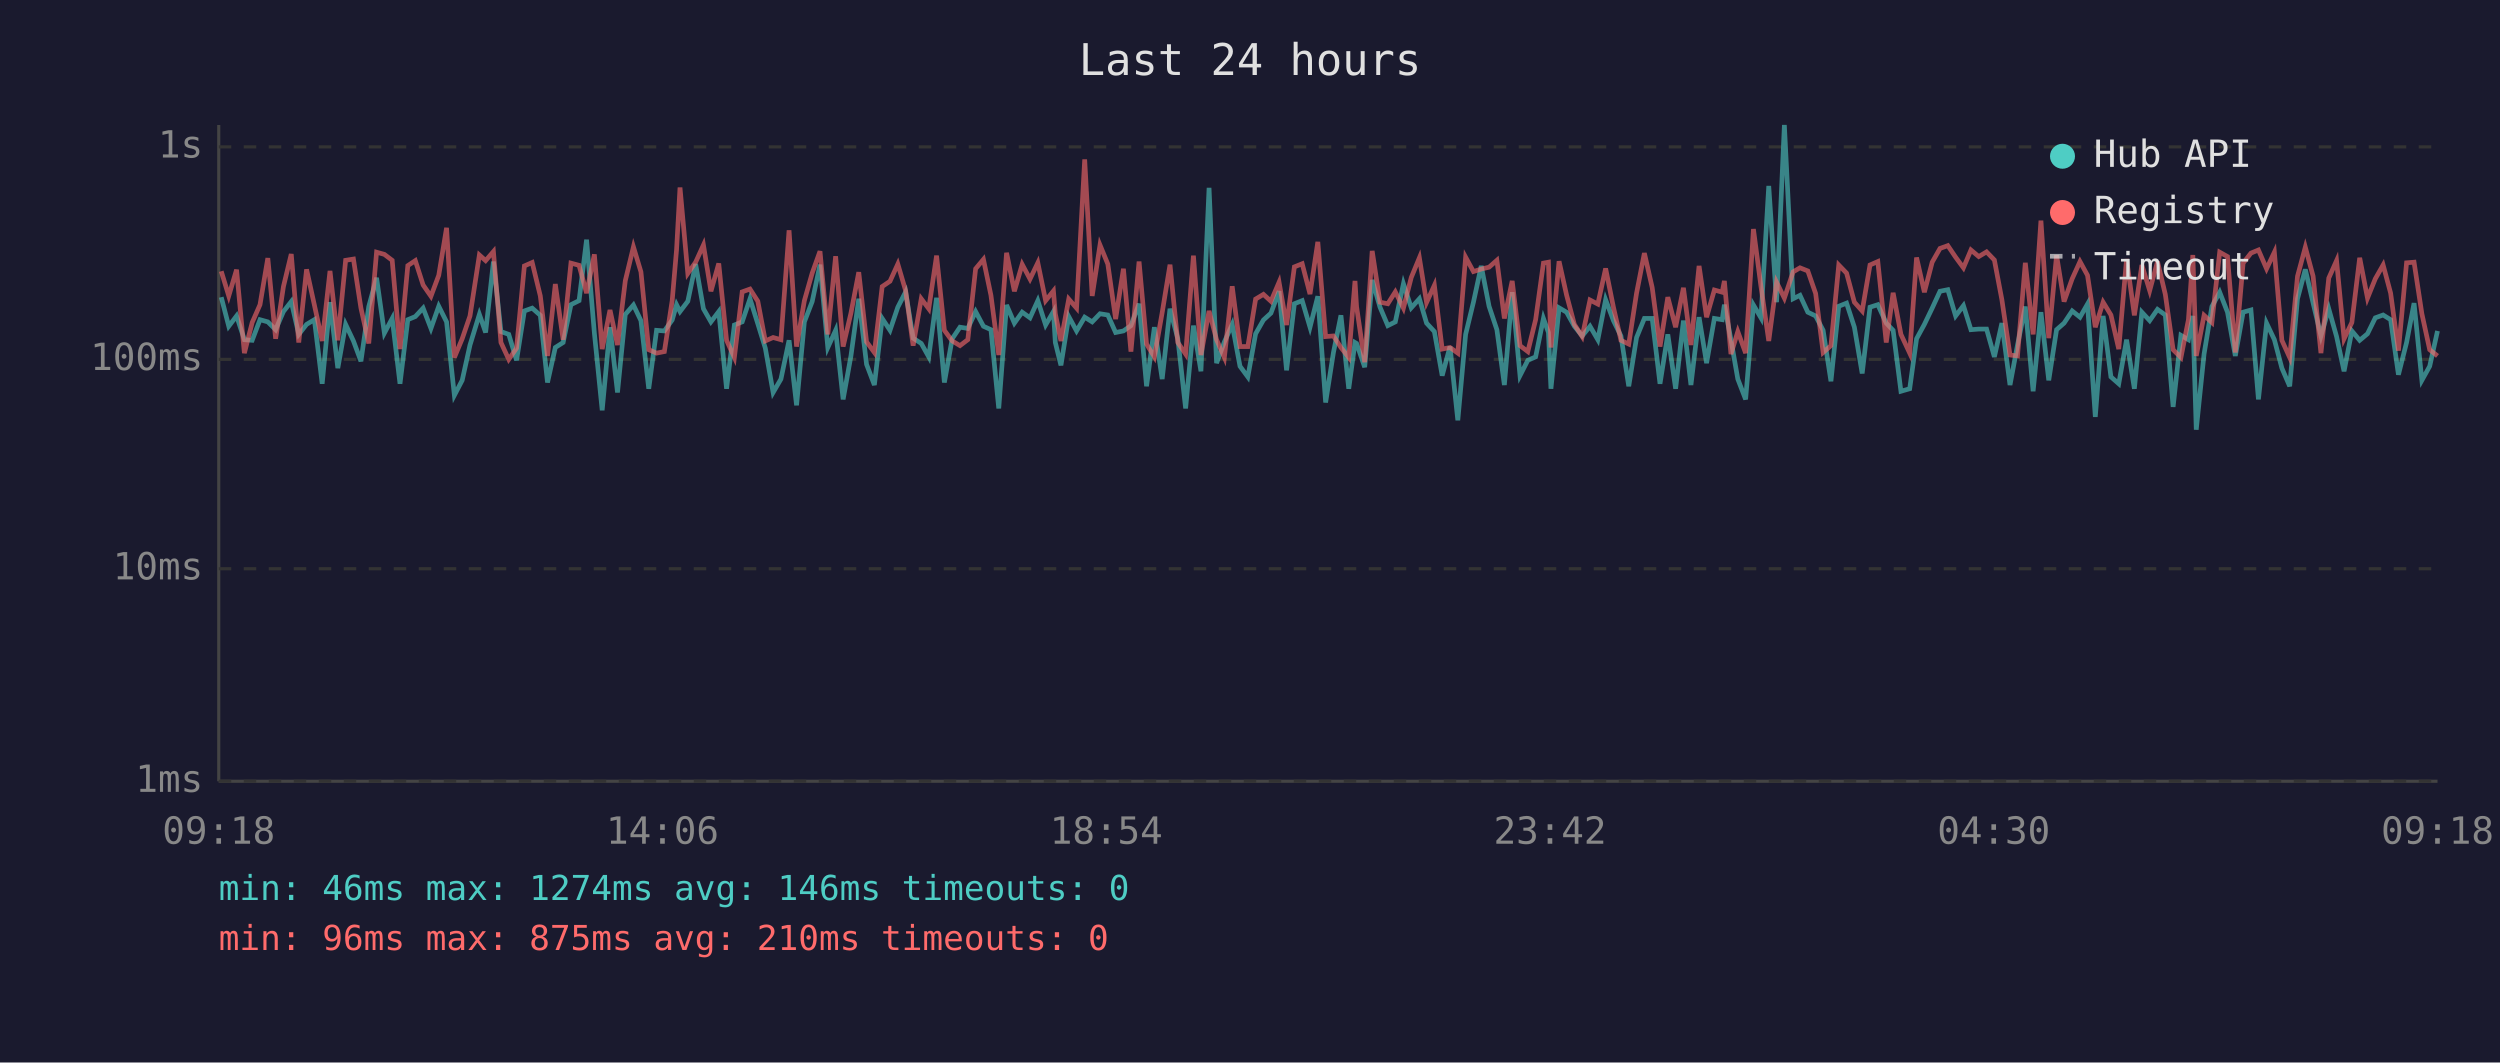
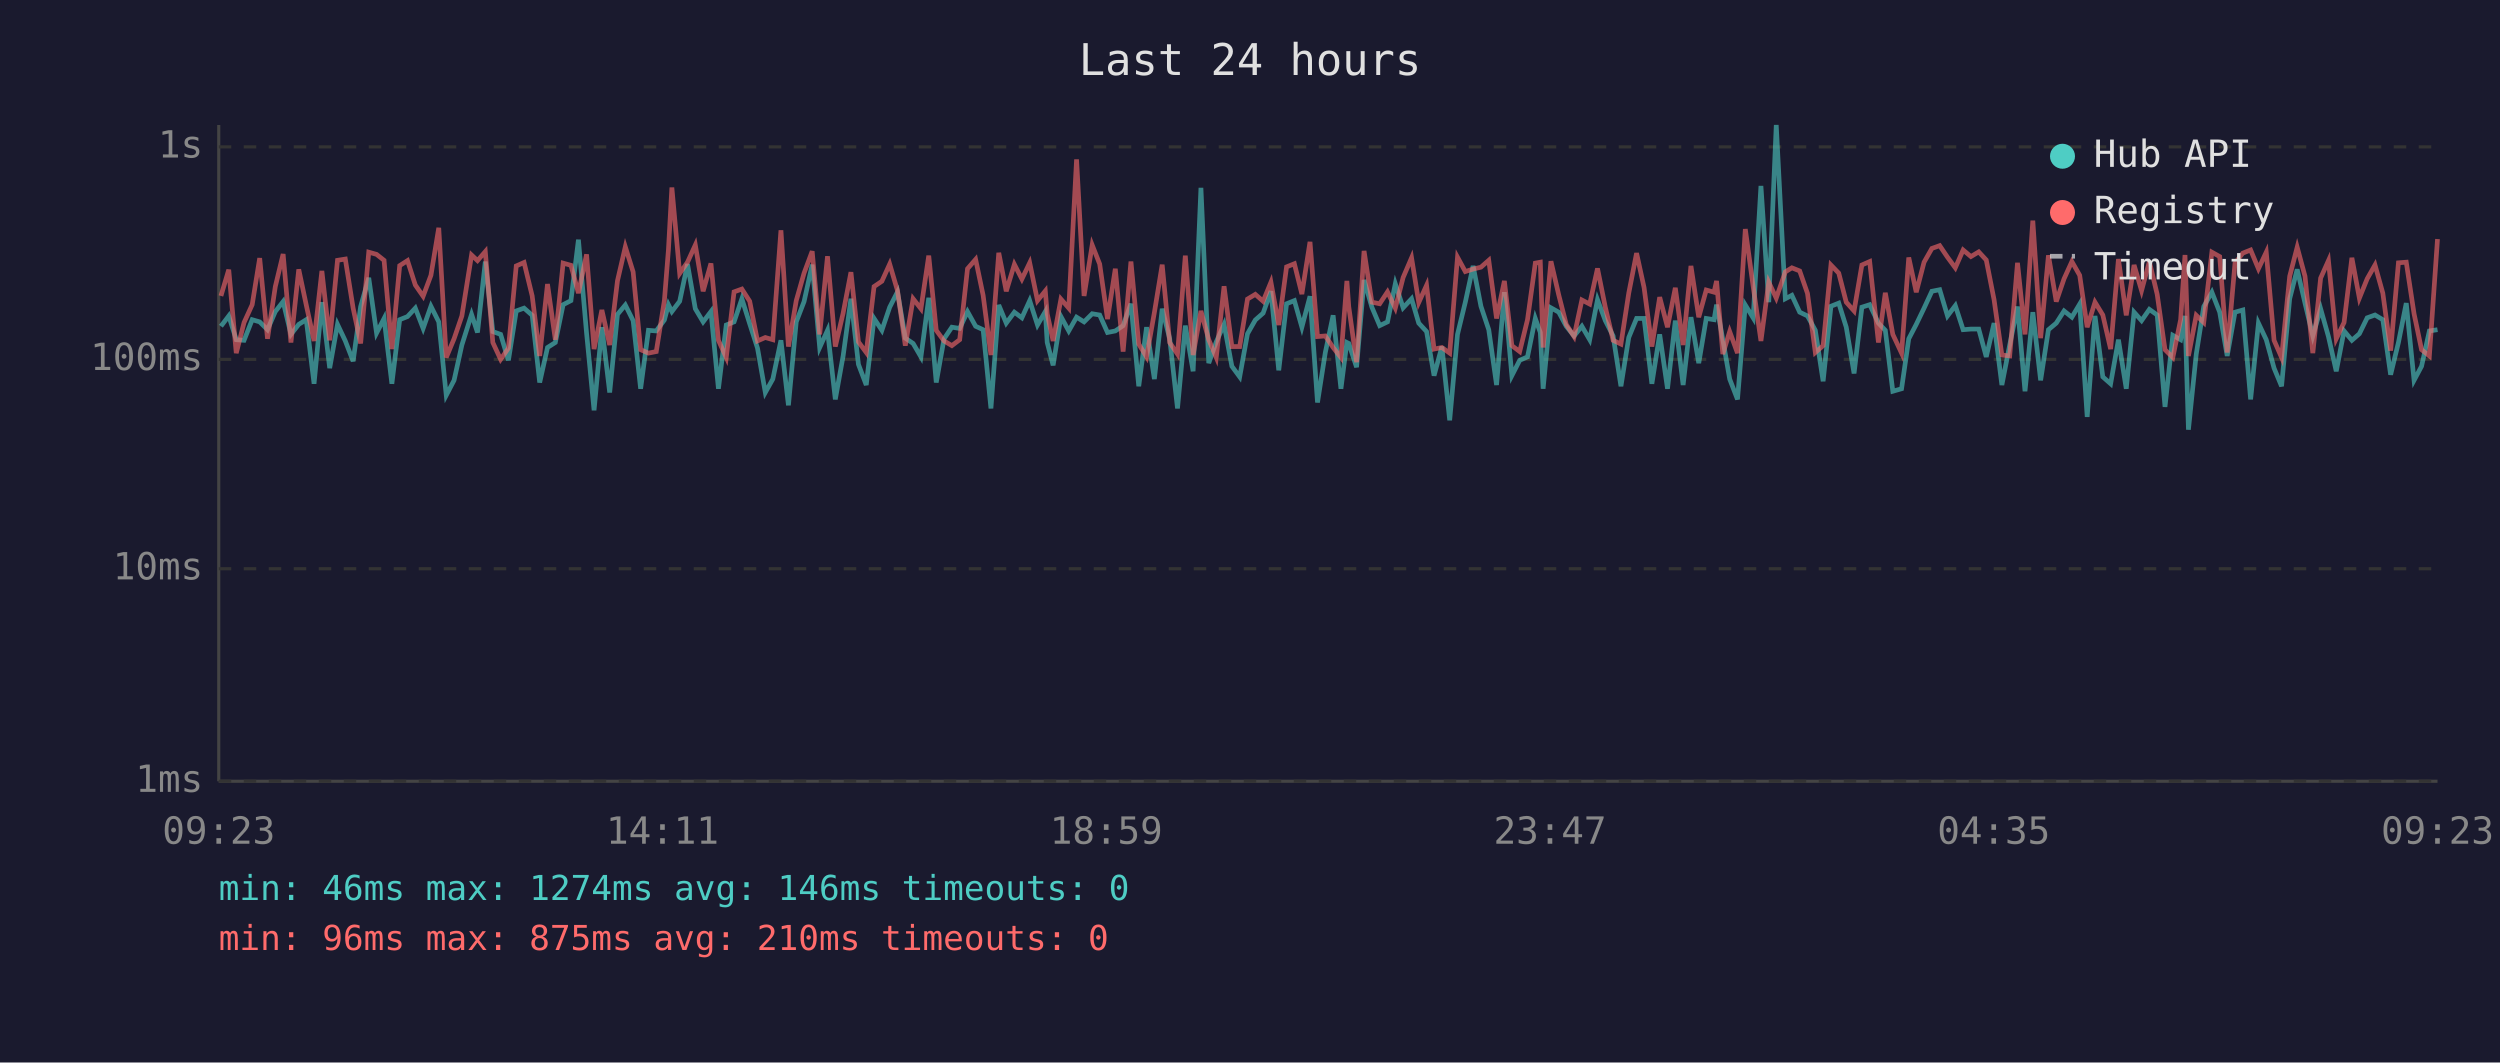
<svg xmlns="http://www.w3.org/2000/svg" viewBox="0 0 800 340" font-family="monospace" font-size="12">
  <rect width="800" height="340" fill="#1a1a2e" />
  <text x="400" y="24" fill="#e0e0e0" font-size="14" text-anchor="middle">Last 24 hours</text>
  <line x1="70" y1="40" x2="70" y2="250" stroke="#444" stroke-width="1" />
  <line x1="70" y1="250" x2="780" y2="250" stroke="#444" stroke-width="1" />
  <line x1="70" y1="250" x2="780" y2="250" stroke="#333" stroke-width="1" stroke-dasharray="4" />
  <text x="65" y="250" fill="#888" text-anchor="end" dominant-baseline="middle">1ms</text>
  <line x1="70" y1="182" x2="780" y2="182" stroke="#333" stroke-width="1" stroke-dasharray="4" />
  <text x="65" y="182" fill="#888" text-anchor="end" dominant-baseline="middle">10ms</text>
  <line x1="70" y1="115" x2="780" y2="115" stroke="#333" stroke-width="1" stroke-dasharray="4" />
  <text x="65" y="115" fill="#888" text-anchor="end" dominant-baseline="middle">100ms</text>
  <line x1="70" y1="47" x2="780" y2="47" stroke="#333" stroke-width="1" stroke-dasharray="4" />
  <text x="65" y="47" fill="#888" text-anchor="end" dominant-baseline="middle">1s</text>
-   <text x="70" y="270" fill="#888" text-anchor="middle">09:18</text>
-   <text x="212" y="270" fill="#888" text-anchor="middle">14:06</text>
-   <text x="354" y="270" fill="#888" text-anchor="middle">18:54</text>
-   <text x="496" y="270" fill="#888" text-anchor="middle">23:42</text>
-   <text x="638" y="270" fill="#888" text-anchor="middle">04:30</text>
-   <text x="780" y="270" fill="#888" text-anchor="middle">09:18</text>
-   <polyline points="70.8,95.1 73.2,104.4 75.7,101.1 78.2,108.7 80.7,108.9 83.2,102.3 85.7,103.0 88.2,105.5 90.7,99.7 93.2,96.5 95.6,107.0 98.1,103.8 100.6,102.3 103.1,122.8 105.6,96.7 108.1,117.8 110.6,103.8 113.1,109.1 115.5,115.6 118.0,98.1 120.5,88.9 123.0,106.6 125.5,101.9 128.0,122.8 130.5,102.3 132.9,101.3 135.4,98.6 137.9,105.1 140.4,98.0 142.9,103.0 145.4,126.5 147.9,121.7 150.4,110.4 153.4,100.6 155.4,106.4 157.9,83.7 160.3,106.1 162.8,107.0 165.3,115.3 167.8,99.5 170.3,98.6 172.9,100.9 175.2,122.4 177.7,111.2 180.2,109.6 182.7,97.5 185.3,96.2 187.7,76.7 190.2,106.6 192.7,131.3 195.2,104.7 197.6,125.6 200.1,100.6 202.7,97.6 205.1,102.6 207.6,124.4 210.1,105.7 212.6,105.9 215.1,102.4 216.5,97.5 217.6,99.7 220.1,96.4 222.6,84.5 225.1,98.8 227.5,103.0 230.0,99.7 232.5,124.4 235.0,104.0 237.5,103.0 240.0,95.6 242.5,103.6 244.9,111.4 247.4,125.6 249.9,121.3 252.5,108.9 254.9,129.7 257.4,103.0 259.9,96.5 262.4,84.7 264.9,111.2 267.4,105.7 269.8,127.8 272.3,113.9 274.8,95.6 277.3,116.6 279.8,123.2 282.3,101.9 284.8,105.7 287.3,98.3 289.8,93.4 292.2,108.2 294.8,109.9 297.2,114.2 299.7,95.3 302.2,122.4 304.7,108.4 307.2,104.7 309.7,105.1 312.2,99.7 314.7,104.4 317.1,105.5 319.6,130.7 322.1,97.6 324.6,103.4 327.1,99.9 329.6,101.7 332.1,96.2 334.6,104.0 337.1,99.7 337.7,109.6 339.5,116.9 342.0,101.3 344.5,105.9 347.1,101.5 349.5,103.0 352.0,100.4 354.5,100.8 357.0,106.4 359.5,105.9 361.9,104.2 364.5,97.2 366.9,123.6 369.4,104.7 371.9,121.3 374.4,98.8 376.9,108.4 379.4,130.7 381.9,104.2 384.3,118.8 386.9,60.1 389.3,116.2 391.8,109.4 394.3,103.8 396.8,117.2 399.3,120.6 401.8,106.8 404.3,102.4 406.7,100.2 409.3,93.2 411.7,118.5 414.2,97.2 416.7,96.2 419.2,104.7 421.7,94.8 424.2,128.8 426.7,112.8 429.1,100.9 431.6,124.4 433.6,109.6 434.1,109.9 436.7,117.5 439.1,89.6 441.6,98.3 444.1,104.2 446.5,103.0 449.1,90.8 451.6,98.5 454.2,95.6 456.5,103.4 459.0,106.1 461.5,120.2 464.0,110.9 466.5,134.5 469.0,107.0 471.5,96.7 474.0,85.1 476.5,98.0 479.0,105.5 481.4,123.2 483.9,93.5 486.4,120.2 488.9,115.3 491.4,114.2 493.9,101.9 495.5,106.4 496.3,124.4 498.9,98.5 501.3,99.9 503.8,104.4 506.3,107.5 508.8,104.4 511.3,108.7 513.8,95.9 516.3,102.6 518.7,107.5 521.2,123.6 523.7,108.0 526.2,101.9 528.7,101.9 531.2,122.8 533.7,107.0 536.2,124.4 538.7,102.6 541.1,123.2 543.7,101.5 546.1,116.2 548.6,101.9 551.1,102.3 551.8,97.5 553.9,108.7 556.1,121.3 558.6,127.8 561.1,97.6 563.5,101.7 566.0,59.5 568.5,96.7 571.0,40.0 573.8,95.6 576.0,94.5 578.5,99.9 581.0,101.1 583.4,105.7 585.9,122.0 588.4,98.0 590.9,97.0 593.4,104.7 595.9,119.5 598.4,98.3 600.9,97.5 603.6,103.4 605.8,105.7 608.3,125.2 611.1,124.4 613.3,108.4 615.8,103.8 618.3,98.6 620.8,93.2 623.3,92.7 625.8,101.1 628.3,97.8 630.7,105.5 633.2,105.3 635.7,105.3 638.2,114.2 640.6,103.4 643.2,123.2 645.6,110.4 648.1,98.1 650.6,125.2 653.1,99.9 655.6,121.7 658.1,105.5 660.5,103.4 663.1,99.5 665.6,101.5 668.0,97.3 670.5,133.4 673.0,101.1 675.5,120.6 678.0,122.8 680.5,108.7 683.0,124.4 685.4,99.9 687.9,102.6 690.4,99.0 692.9,100.8 695.4,130.2 697.9,107.3 700.3,108.7 701.7,101.1 702.8,137.5 705.3,113.3 707.8,98.1 710.3,93.5 712.8,99.9 715.3,113.9 717.8,99.9 720.3,99.2 722.7,127.8 725.3,103.4 727.8,108.7 730.2,117.8 732.7,123.6 735.2,95.6 737.7,86.2 740.2,97.0 742.7,107.5 745.2,98.8 747.7,107.7 750.1,118.8 752.6,105.9 755.1,108.9 757.6,106.8 760.1,101.7 762.6,100.8 765.0,102.3 767.5,119.9 770.1,109.6 772.5,97.0 775.0,121.7 777.5,117.2 780.0,105.9" fill="none" stroke="#4ecdc4" stroke-width="1.5" opacity="0.6" />
-   <polyline points="70.8,86.8 73.2,94.7 75.7,86.3 78.2,113.0 80.7,103.2 83.2,97.5 85.7,82.6 88.2,108.4 90.7,91.7 93.2,81.3 95.6,109.6 98.1,86.2 100.6,97.6 103.1,109.1 105.6,86.7 108.1,108.9 110.6,83.3 113.1,82.9 115.5,98.6 118.0,109.9 120.5,80.7 123.0,81.4 125.5,83.3 128.0,111.7 130.5,85.0 132.9,83.4 135.4,91.2 137.9,94.8 140.4,88.1 142.9,72.9 145.4,114.4 147.9,108.4 150.4,101.1 153.4,81.6 155.4,83.4 157.9,80.5 160.3,109.6 162.8,115.0 165.3,111.4 167.8,85.1 170.3,84.0 172.9,94.7 175.2,113.9 177.7,90.9 180.2,108.7 182.7,84.2 185.3,84.9 187.7,93.8 190.2,81.4 192.7,111.7 195.2,99.2 197.6,110.4 200.1,89.8 202.7,79.0 205.1,87.0 207.6,111.9 210.1,113.0 212.6,112.5 215.1,96.2 216.5,79.9 217.6,60.0 220.1,87.5 222.6,83.9 225.1,78.4 227.5,93.2 230.0,84.3 232.5,108.9 235.0,114.4 237.5,93.4 240.0,92.5 242.5,96.4 244.9,109.1 247.4,108.0 249.9,108.7 252.5,73.7 254.9,110.9 257.4,96.2 259.9,87.4 262.4,80.4 264.9,107.0 267.4,82.0 269.8,110.9 272.3,100.2 274.8,87.1 277.3,109.4 279.8,112.8 282.3,91.7 284.8,90.0 287.3,84.5 289.8,93.0 292.2,110.6 294.8,95.6 297.2,98.8 299.7,81.8 302.2,105.7 304.7,109.1 307.2,110.6 309.7,108.7 312.2,86.0 314.7,83.0 317.1,94.5 319.6,113.6 322.1,80.9 324.6,93.2 327.1,84.6 329.6,89.3 332.1,84.1 334.6,96.2 337.1,93.1 337.7,100.4 339.5,109.1 342.0,95.7 344.5,98.6 347.1,51.0 349.5,94.7 352.0,78.4 354.5,84.5 357.0,102.1 359.5,86.0 361.9,112.5 364.5,83.7 366.9,110.1 369.4,114.2 371.9,100.0 374.4,84.7 376.9,109.6 379.4,113.3 381.9,81.8 384.3,113.6 386.9,99.5 389.3,108.7 391.8,114.4 394.3,91.6 396.8,110.9 399.3,110.9 401.8,95.7 404.3,94.2 406.7,96.4 409.3,90.3 411.7,104.0 414.2,85.4 416.7,84.4 419.2,94.1 421.7,77.4 424.2,107.7 426.7,107.5 429.1,111.2 431.6,114.4 433.6,89.9 434.1,98.1 436.7,115.9 439.1,80.3 441.6,96.7 444.1,97.2 446.5,93.4 449.1,98.6 451.6,88.8 454.2,82.5 456.5,96.8 459.0,91.3 461.5,111.7 464.0,111.2 466.5,113.0 469.0,82.3 471.5,86.9 474.0,86.1 476.5,85.5 479.0,83.3 481.4,101.9 483.9,89.9 486.4,110.6 488.9,112.5 491.4,102.3 493.9,84.2 495.5,83.9 496.3,111.2 498.9,83.6 501.3,94.4 503.8,103.8 506.3,107.7 508.8,96.0 511.3,97.3 513.8,85.9 516.3,98.3 518.7,108.9 521.2,110.1 523.7,93.8 526.2,81.0 528.7,92.0 531.2,110.9 533.7,95.1 536.2,104.7 538.7,92.1 541.1,110.4 543.7,85.1 546.1,101.5 548.6,92.8 551.1,93.5 551.8,89.9 553.9,113.3 556.1,106.1 558.6,113.0 561.1,73.3 563.5,91.6 566.0,109.1 568.5,90.3 571.0,95.4 573.8,87.0 576.0,85.7 578.5,86.7 581.0,93.9 583.4,112.8 585.9,110.6 588.4,84.8 590.9,87.4 593.4,96.7 595.9,99.5 598.4,84.8 600.9,83.7 603.6,109.6 605.8,93.7 608.3,107.0 611.1,113.0 613.3,82.4 615.8,93.5 618.3,83.9 620.8,79.5 623.3,78.6 625.8,82.3 628.3,85.7 630.7,80.0 633.2,82.1 635.7,80.6 638.2,83.2 640.6,95.9 643.2,113.6 645.6,113.9 648.1,84.1 650.6,107.0 653.1,70.6 655.6,108.2 658.1,81.7 660.5,96.5 663.1,89.2 665.6,83.7 668.0,88.1 670.5,104.7 673.0,96.7 675.5,100.8 678.0,111.7 680.5,82.9 683.0,100.9 685.4,84.8 687.9,93.0 690.4,83.7 692.9,94.2 695.4,111.9 697.9,114.4 700.3,102.3 701.7,81.6 702.8,113.9 705.3,100.9 707.8,103.2 710.3,80.7 712.8,82.1 715.3,112.8 717.8,84.2 720.3,81.0 722.7,80.0 725.3,86.0 727.8,80.7 730.2,108.9 732.7,114.4 735.2,88.4 737.7,79.1 740.2,88.4 742.7,113.0 745.2,89.0 747.7,83.4 750.1,108.4 752.6,103.2 755.1,82.5 757.6,95.4 760.1,89.2 762.6,84.8 765.0,93.8 767.5,112.2 770.1,84.1 772.5,83.9 775.0,100.4 777.5,111.9 780.0,113.9" fill="none" stroke="#ff6b6b" stroke-width="1.5" opacity="0.6" />
+   <text x="70" y="270" fill="#888" text-anchor="middle">09:23</text>
+   <text x="212" y="270" fill="#888" text-anchor="middle">14:11</text>
+   <text x="354" y="270" fill="#888" text-anchor="middle">18:59</text>
+   <text x="496" y="270" fill="#888" text-anchor="middle">23:47</text>
+   <text x="638" y="270" fill="#888" text-anchor="middle">04:35</text>
+   <text x="780" y="270" fill="#888" text-anchor="middle">09:23</text>
+   <polyline points="70.7,104.4 73.2,101.1 75.6,108.7 78.1,108.9 80.7,102.3 83.1,103.0 85.6,105.5 88.1,99.7 90.6,96.5 93.1,107.0 95.6,103.8 98.0,102.3 100.5,122.8 103.0,96.7 105.5,117.8 108.0,103.8 110.5,109.1 113.0,115.6 115.4,98.1 118.0,88.9 120.5,106.6 122.9,101.9 125.4,122.8 127.9,102.3 130.4,101.3 132.9,98.6 135.4,105.1 137.9,98.0 140.4,103.0 142.8,126.5 145.3,121.7 147.8,110.4 150.9,100.6 152.8,106.4 155.3,83.7 157.7,106.1 160.2,107.0 162.7,115.3 165.2,99.5 167.7,98.6 170.3,100.9 172.7,122.4 175.2,111.2 177.7,109.6 180.2,97.5 182.7,96.2 185.1,76.7 187.7,106.6 190.1,131.3 192.6,104.7 195.1,125.6 197.6,100.6 200.1,97.6 202.6,102.6 205.0,124.4 207.5,105.7 210.0,105.9 212.6,102.4 213.9,97.5 215.0,99.7 217.5,96.4 220.0,84.5 222.5,98.8 225.0,103.0 227.5,99.7 229.9,124.4 232.4,104.0 234.9,103.0 237.4,95.6 239.9,103.6 242.4,111.4 244.9,125.6 247.3,121.3 249.9,108.9 252.3,129.7 254.8,103.0 257.3,96.5 259.9,84.7 262.3,111.2 264.8,105.7 267.3,127.8 269.8,113.9 272.3,95.6 274.7,116.6 277.2,123.2 279.7,101.9 282.2,105.7 284.7,98.3 287.2,93.4 289.7,108.2 292.2,109.9 294.7,114.2 297.2,95.3 299.6,122.4 302.1,108.4 304.6,104.7 307.1,105.1 309.6,99.7 312.2,104.4 314.6,105.5 317.1,130.7 319.6,97.6 322.0,103.4 324.6,99.9 327.0,101.7 329.5,96.2 332.0,104.0 334.5,99.7 335.1,109.6 337.0,116.9 339.5,101.3 342.0,105.9 344.5,101.5 346.9,103.0 349.5,100.4 351.9,100.8 354.4,106.4 356.9,105.9 359.4,104.2 361.9,97.2 364.4,123.6 366.9,104.7 369.4,121.3 371.9,98.8 374.3,108.4 376.8,130.7 379.3,104.2 381.8,118.8 384.3,60.1 386.8,116.2 389.2,109.4 391.7,103.8 394.2,117.2 396.7,120.6 399.2,106.8 401.7,102.4 404.2,100.2 406.7,93.2 409.2,118.5 411.7,97.2 414.2,96.2 416.6,104.7 419.2,94.8 421.6,128.8 424.1,112.8 426.6,100.9 429.1,124.4 431.0,109.6 431.6,109.9 434.1,117.5 436.5,89.6 439.0,98.3 441.5,104.2 444.0,103.0 446.5,90.8 449.0,98.5 451.7,95.6 454.0,103.4 456.5,106.1 458.9,120.2 461.4,110.9 463.9,134.5 466.4,107.0 468.9,96.7 471.4,85.1 473.9,98.0 476.4,105.5 478.9,123.2 481.4,93.5 483.8,120.2 486.3,115.3 488.8,114.2 491.3,101.9 492.9,106.4 493.8,124.4 496.3,98.5 498.8,99.9 501.2,104.4 503.7,107.5 506.2,104.4 508.7,108.7 511.2,95.9 513.7,102.6 516.2,107.5 518.7,123.6 521.2,108.0 523.7,101.9 526.1,101.9 528.6,122.8 531.1,107.0 533.6,124.4 536.1,102.6 538.6,123.2 541.1,101.5 543.6,116.2 546.0,101.9 548.5,102.3 549.3,97.5 551.3,108.7 553.5,121.3 556.0,127.8 558.5,97.6 561.0,101.7 563.5,59.5 566.0,96.7 568.4,40.0 571.3,95.6 573.4,94.5 575.9,99.9 578.4,101.1 580.9,105.7 583.4,122.0 585.9,98.0 588.4,97.0 590.8,104.7 593.3,119.5 595.8,98.3 598.3,97.5 601.1,103.4 603.3,105.7 605.7,125.2 608.5,124.4 610.8,108.4 613.2,103.8 615.7,98.6 618.2,93.2 620.7,92.7 623.2,101.1 625.7,97.8 628.2,105.5 630.7,105.3 633.2,105.3 635.6,114.2 638.1,103.4 640.6,123.2 643.1,110.4 645.6,98.1 648.0,125.2 650.5,99.9 653.0,121.7 655.5,105.5 658.0,103.4 660.5,99.5 663.0,101.5 665.5,97.3 667.9,133.4 670.4,101.1 672.9,120.6 675.4,122.8 677.9,108.7 680.4,124.4 682.9,99.9 685.3,102.6 687.8,99.0 690.3,100.8 692.8,130.2 695.3,107.3 697.8,108.7 699.2,101.1 700.3,137.5 702.8,113.3 705.2,98.1 707.8,93.5 710.3,99.9 712.7,113.9 715.2,99.9 717.7,99.2 720.2,127.8 722.7,103.4 725.2,108.7 727.7,117.8 730.1,123.6 732.7,95.6 735.1,86.2 737.6,97.0 740.1,107.5 742.6,98.8 745.1,107.7 747.6,118.8 750.1,105.9 752.6,108.9 755.0,106.8 757.5,101.7 760.0,100.8 762.5,102.3 765.0,119.9 767.5,109.6 770.0,97.0 772.5,121.7 774.9,117.2 777.4,105.9 780.0,105.5" fill="none" stroke="#4ecdc4" stroke-width="1.5" opacity="0.6" />
+   <polyline points="70.7,94.7 73.2,86.3 75.6,113.0 78.1,103.2 80.7,97.5 83.1,82.6 85.6,108.4 88.1,91.7 90.6,81.3 93.1,109.6 95.6,86.2 98.0,97.6 100.5,109.1 103.0,86.7 105.5,108.9 108.0,83.3 110.5,82.9 113.0,98.6 115.4,109.9 118.0,80.7 120.5,81.4 122.9,83.3 125.4,111.7 127.9,85.0 130.4,83.4 132.9,91.2 135.4,94.8 137.9,88.1 140.4,72.9 142.8,114.4 145.3,108.4 147.8,101.1 150.9,81.6 152.8,83.4 155.3,80.5 157.7,109.6 160.2,115.0 162.7,111.4 165.2,85.1 167.7,84.0 170.3,94.7 172.7,113.9 175.2,90.9 177.7,108.7 180.2,84.2 182.7,84.9 185.1,93.8 187.7,81.4 190.1,111.7 192.6,99.2 195.1,110.4 197.6,89.8 200.1,79.0 202.6,87.0 205.0,111.9 207.5,113.0 210.0,112.5 212.6,96.2 213.9,79.9 215.0,60.0 217.5,87.5 220.0,83.9 222.5,78.4 225.0,93.2 227.5,84.3 229.9,108.9 232.4,114.4 234.9,93.4 237.4,92.5 239.9,96.4 242.4,109.1 244.9,108.0 247.3,108.7 249.9,73.7 252.3,110.9 254.8,96.2 257.3,87.4 259.9,80.4 262.3,107.0 264.8,82.0 267.3,110.9 269.8,100.2 272.3,87.1 274.7,109.4 277.2,112.8 279.7,91.7 282.2,90.0 284.7,84.5 287.2,93.0 289.7,110.6 292.2,95.6 294.7,98.8 297.2,81.8 299.6,105.7 302.1,109.1 304.6,110.6 307.1,108.7 309.6,86.0 312.2,83.0 314.6,94.5 317.1,113.6 319.6,80.9 322.0,93.2 324.6,84.6 327.0,89.3 329.5,84.1 332.0,96.2 334.5,93.1 335.1,100.4 337.0,109.1 339.5,95.7 342.0,98.6 344.5,51.0 346.9,94.7 349.5,78.4 351.9,84.5 354.4,102.1 356.9,86.0 359.4,112.5 361.9,83.7 364.4,110.1 366.9,114.2 369.4,100.0 371.9,84.7 374.3,109.6 376.8,113.3 379.3,81.8 381.8,113.6 384.3,99.5 386.8,108.7 389.2,114.4 391.7,91.6 394.2,110.9 396.7,110.9 399.2,95.7 401.7,94.2 404.2,96.4 406.7,90.3 409.2,104.0 411.7,85.4 414.2,84.4 416.6,94.1 419.2,77.4 421.6,107.7 424.1,107.5 426.6,111.2 429.1,114.4 431.0,89.9 431.6,98.1 434.1,115.9 436.5,80.3 439.0,96.7 441.5,97.2 444.0,93.4 446.5,98.6 449.0,88.8 451.7,82.5 454.0,96.8 456.5,91.3 458.9,111.7 461.4,111.2 463.9,113.0 466.4,82.3 468.9,86.9 471.4,86.1 473.9,85.5 476.4,83.3 478.9,101.9 481.4,89.9 483.8,110.6 486.3,112.5 488.8,102.3 491.3,84.2 492.9,83.9 493.8,111.2 496.3,83.6 498.8,94.4 501.2,103.8 503.7,107.7 506.2,96.0 508.7,97.3 511.2,85.9 513.7,98.3 516.2,108.9 518.7,110.1 521.2,93.8 523.7,81.0 526.1,92.0 528.6,110.9 531.1,95.1 533.6,104.7 536.1,92.1 538.6,110.4 541.1,85.1 543.6,101.5 546.0,92.8 548.5,93.5 549.3,89.9 551.3,113.3 553.5,106.1 556.0,113.0 558.5,73.3 561.0,91.6 563.5,109.1 566.0,90.3 568.4,95.4 571.3,87.0 573.4,85.7 575.9,86.7 578.4,93.9 580.9,112.8 583.4,110.6 585.9,84.8 588.4,87.4 590.8,96.7 593.3,99.5 595.8,84.8 598.3,83.7 601.1,109.6 603.3,93.7 605.7,107.0 608.5,113.0 610.8,82.4 613.2,93.5 615.7,83.9 618.2,79.5 620.7,78.6 623.2,82.3 625.7,85.7 628.2,80.0 630.7,82.1 633.2,80.6 635.6,83.2 638.1,95.9 640.6,113.6 643.1,113.9 645.6,84.1 648.0,107.0 650.5,70.6 653.0,108.2 655.5,81.7 658.0,96.5 660.5,89.2 663.0,83.7 665.5,88.1 667.9,104.7 670.4,96.7 672.9,100.8 675.4,111.7 677.9,82.9 680.4,100.9 682.9,84.8 685.3,93.0 687.8,83.7 690.3,94.2 692.8,111.9 695.3,114.4 697.8,102.3 699.2,81.6 700.3,113.9 702.8,100.9 705.2,103.2 707.8,80.7 710.3,82.1 712.7,112.8 715.2,84.2 717.7,81.0 720.2,80.0 722.7,86.0 725.2,80.7 727.7,108.9 730.1,114.4 732.7,88.4 735.1,79.1 737.6,88.4 740.1,113.0 742.6,89.0 745.1,83.4 747.6,108.4 750.1,103.2 752.6,82.5 755.0,95.4 757.5,89.2 760.0,84.8 762.5,93.8 765.0,112.2 767.5,84.1 770.0,83.9 772.5,100.4 774.9,111.9 777.4,113.9 780.0,76.5" fill="none" stroke="#ff6b6b" stroke-width="1.5" opacity="0.6" />
  <circle cx="660" cy="50" r="4" fill="#4ecdc4" />
  <text x="670" y="50" fill="#e0e0e0" dominant-baseline="middle">Hub API</text>
  <circle cx="660" cy="68" r="4" fill="#ff6b6b" />
  <text x="670" y="68" fill="#e0e0e0" dominant-baseline="middle">Registry</text>
  <line x1="656" y1="82" x2="664" y2="82" stroke="#e0e0e0" stroke-width="1.5" stroke-dasharray="4,3" opacity="0.7" />
  <text x="670" y="86" fill="#e0e0e0" dominant-baseline="middle">Timeout</text>
  <text x="70" y="288" fill="#4ecdc4" font-size="11">min: 46ms  max: 1274ms  avg: 146ms  timeouts: 0</text>
  <text x="70" y="304" fill="#ff6b6b" font-size="11">min: 96ms  max: 875ms  avg: 210ms  timeouts: 0</text>
</svg>
